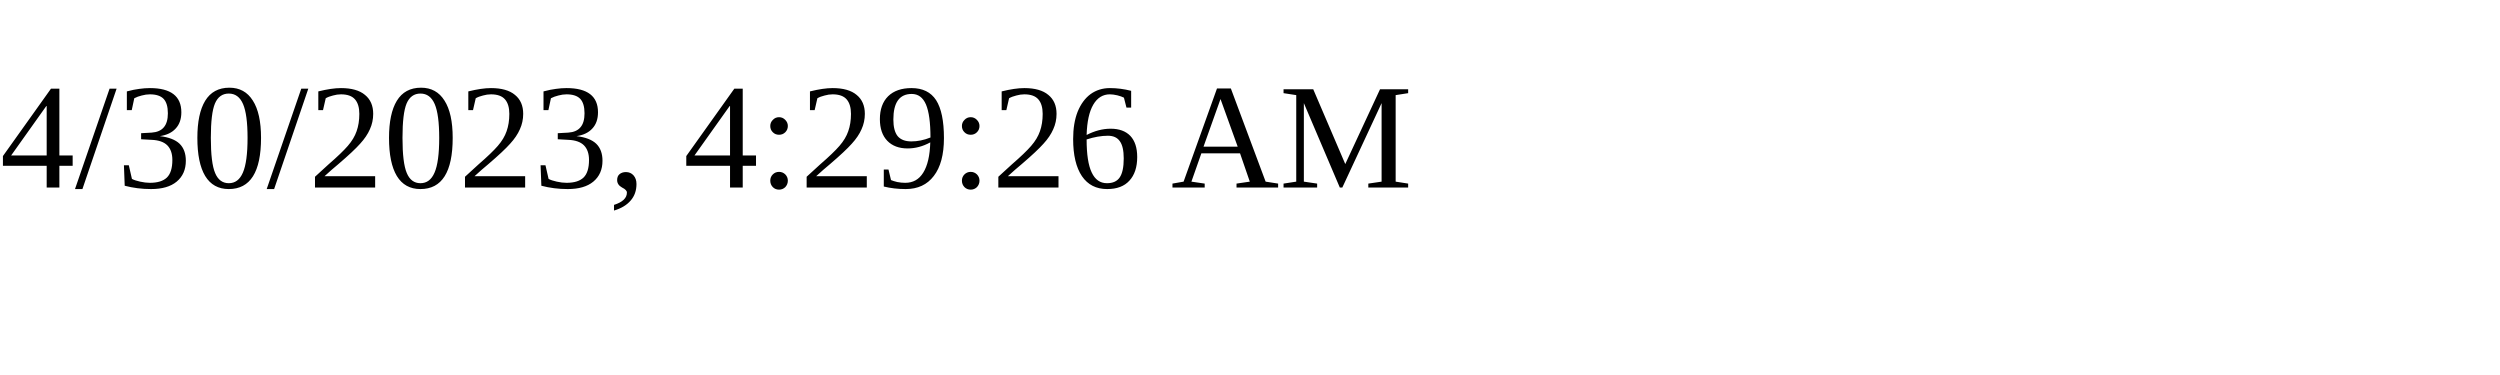
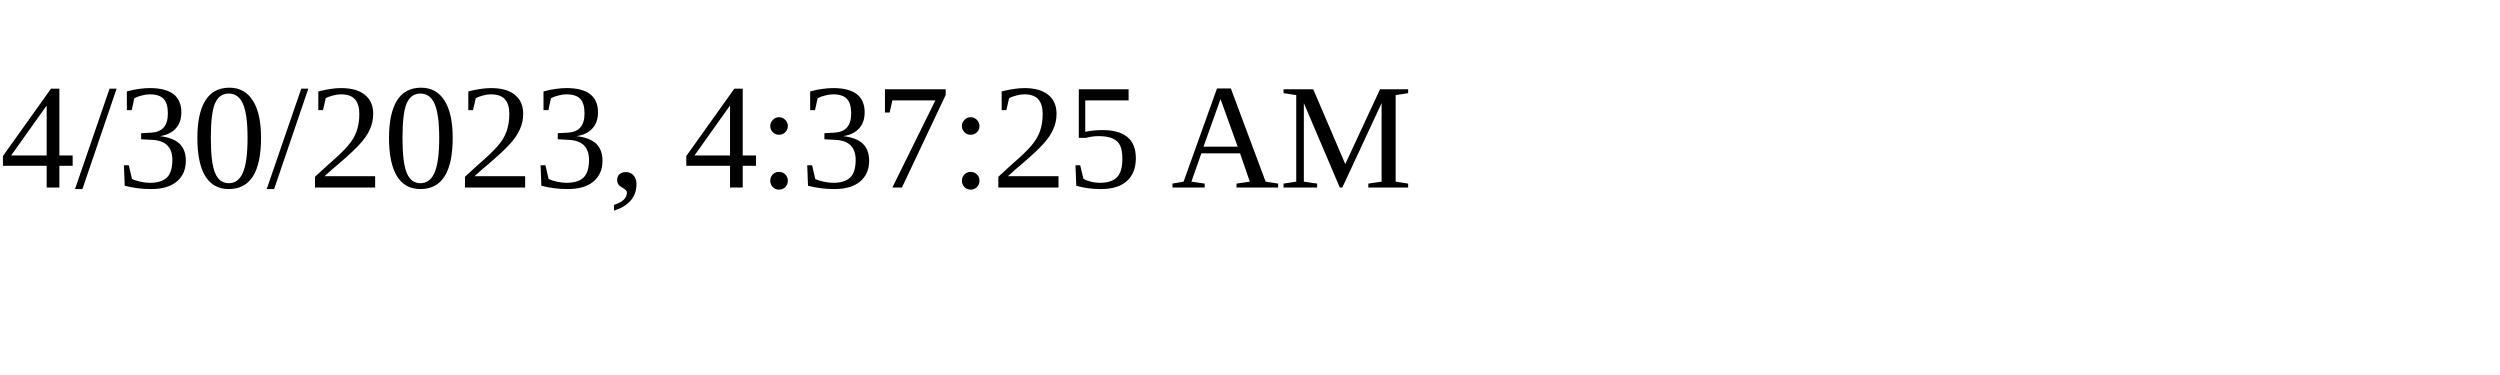
<svg xmlns="http://www.w3.org/2000/svg" height="30" width="200">
-   <text x="0" y="15">4/30/2023, 4:29:26 AM</text>
+   <text x="0" y="15">4/30/2023, 4:37:25 AM</text>
</svg>
